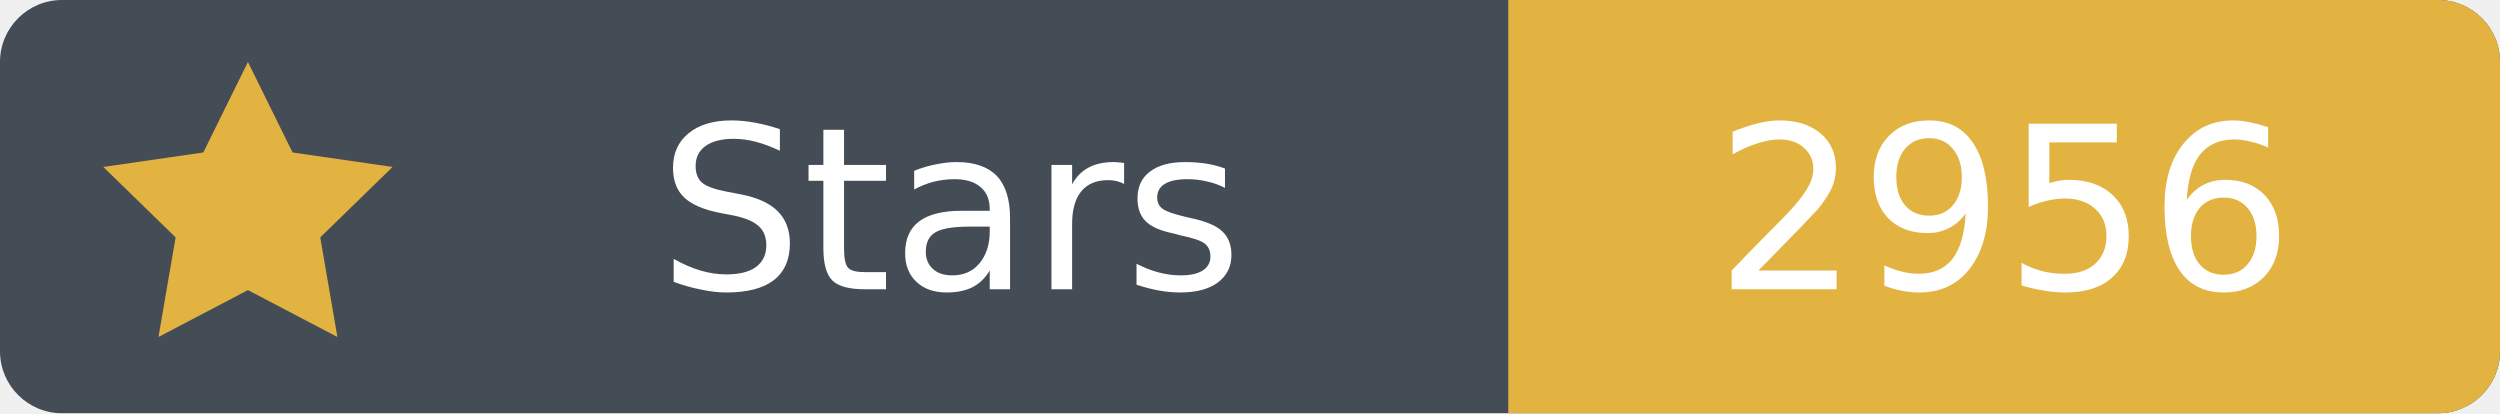
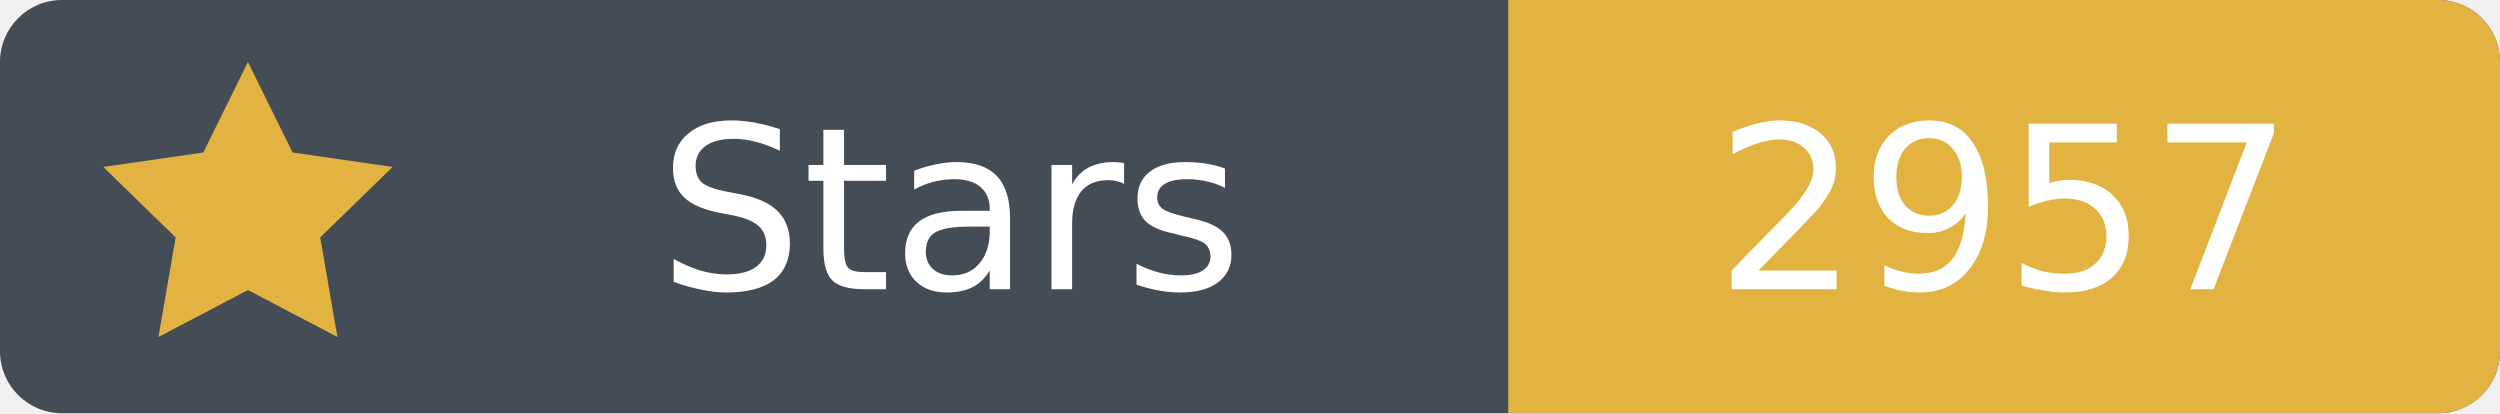
- <svg xmlns="http://www.w3.org/2000/svg" width="121" height="20" viewBox="0 0 121 20" role="img" aria-label="Stars: 2956">
+ <svg xmlns="http://www.w3.org/2000/svg" width="121" height="20" viewBox="0 0 121 20" role="img" aria-label="Stars: 2957">
  <rect width="121" height="20" rx="3" fill="#444c56" />
  <path fill="#e3b341" d="M73 0h45a3 3 0 0 1 3 3v14a3 3 0 0 1-3 3H73Z" />
  <path fill="#e3b341" d="m12 3 2.16 4.38L19 8.08l-3.5 3.41.83 4.82L12 14.04l-4.33 2.27.83-4.82L5 8.08l4.84-.7Z" />
  <g font-family="Verdana,DejaVu Sans,sans-serif" font-size="11" text-anchor="middle">
    <text x="46" y="14" fill="white">Stars</text>
-     <text x="97" y="14" fill="white">2956</text>
+     <text x="97" y="14" fill="white">2957</text>
  </g>
</svg>
